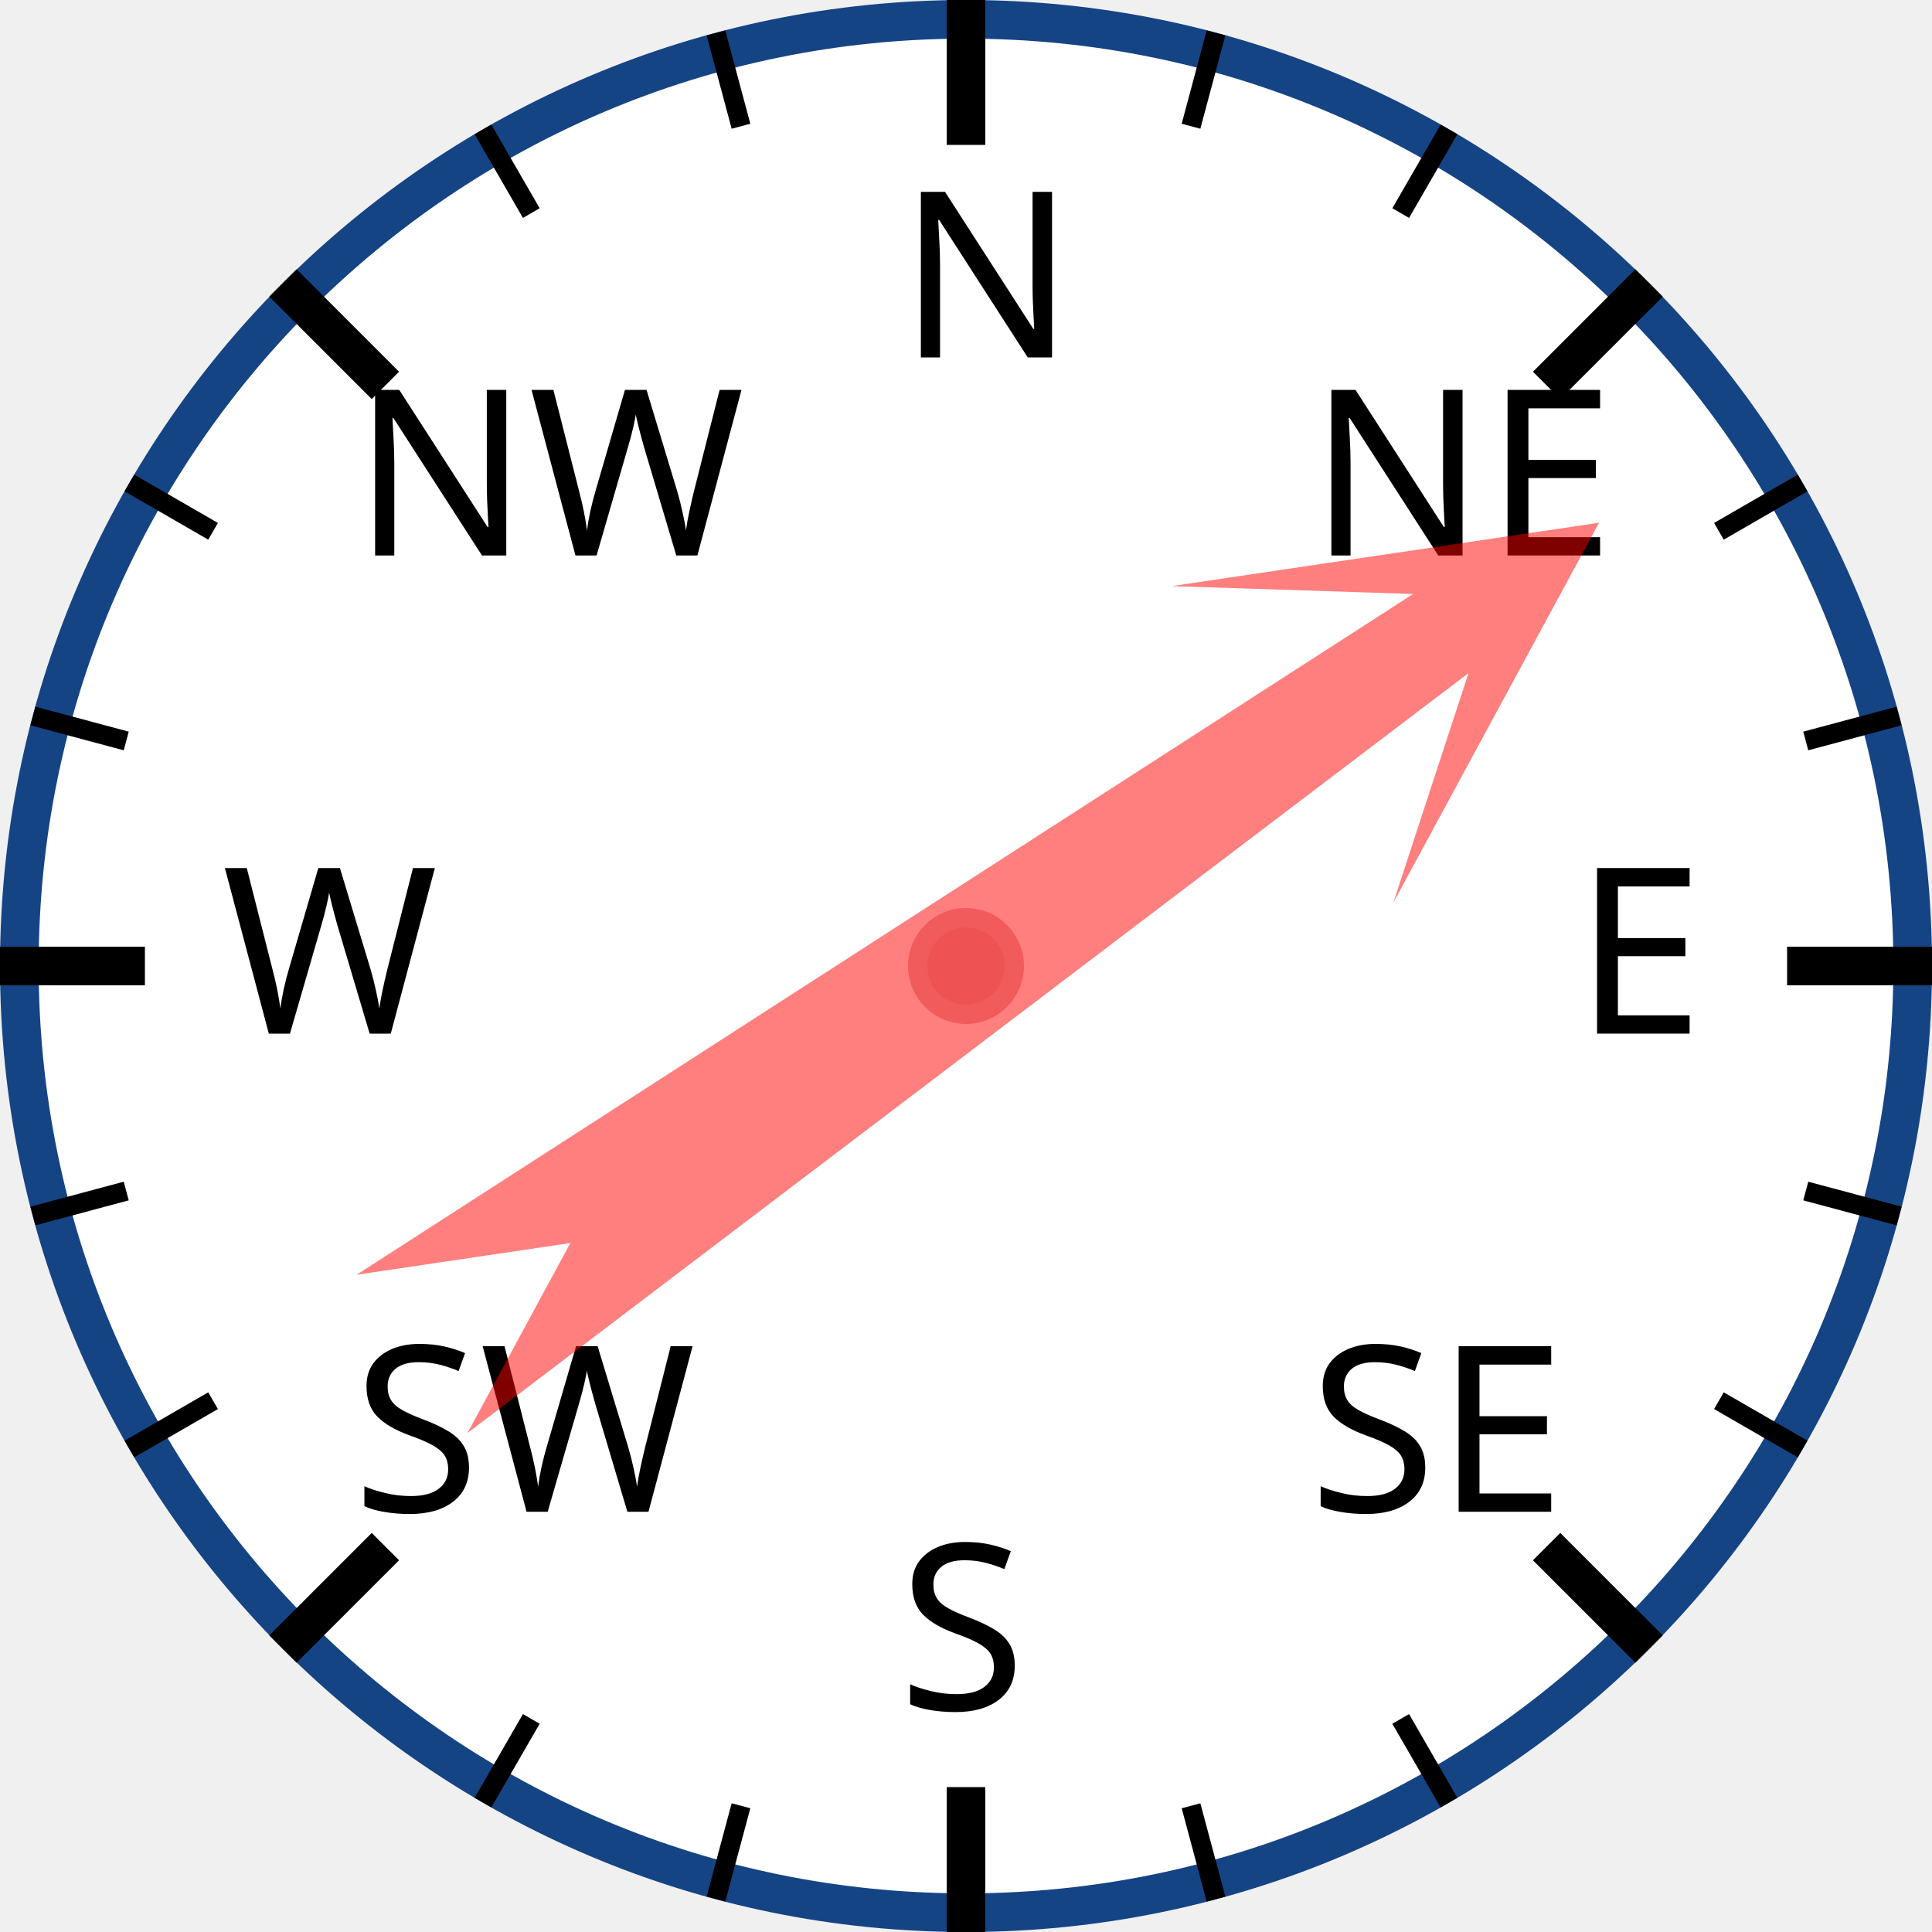
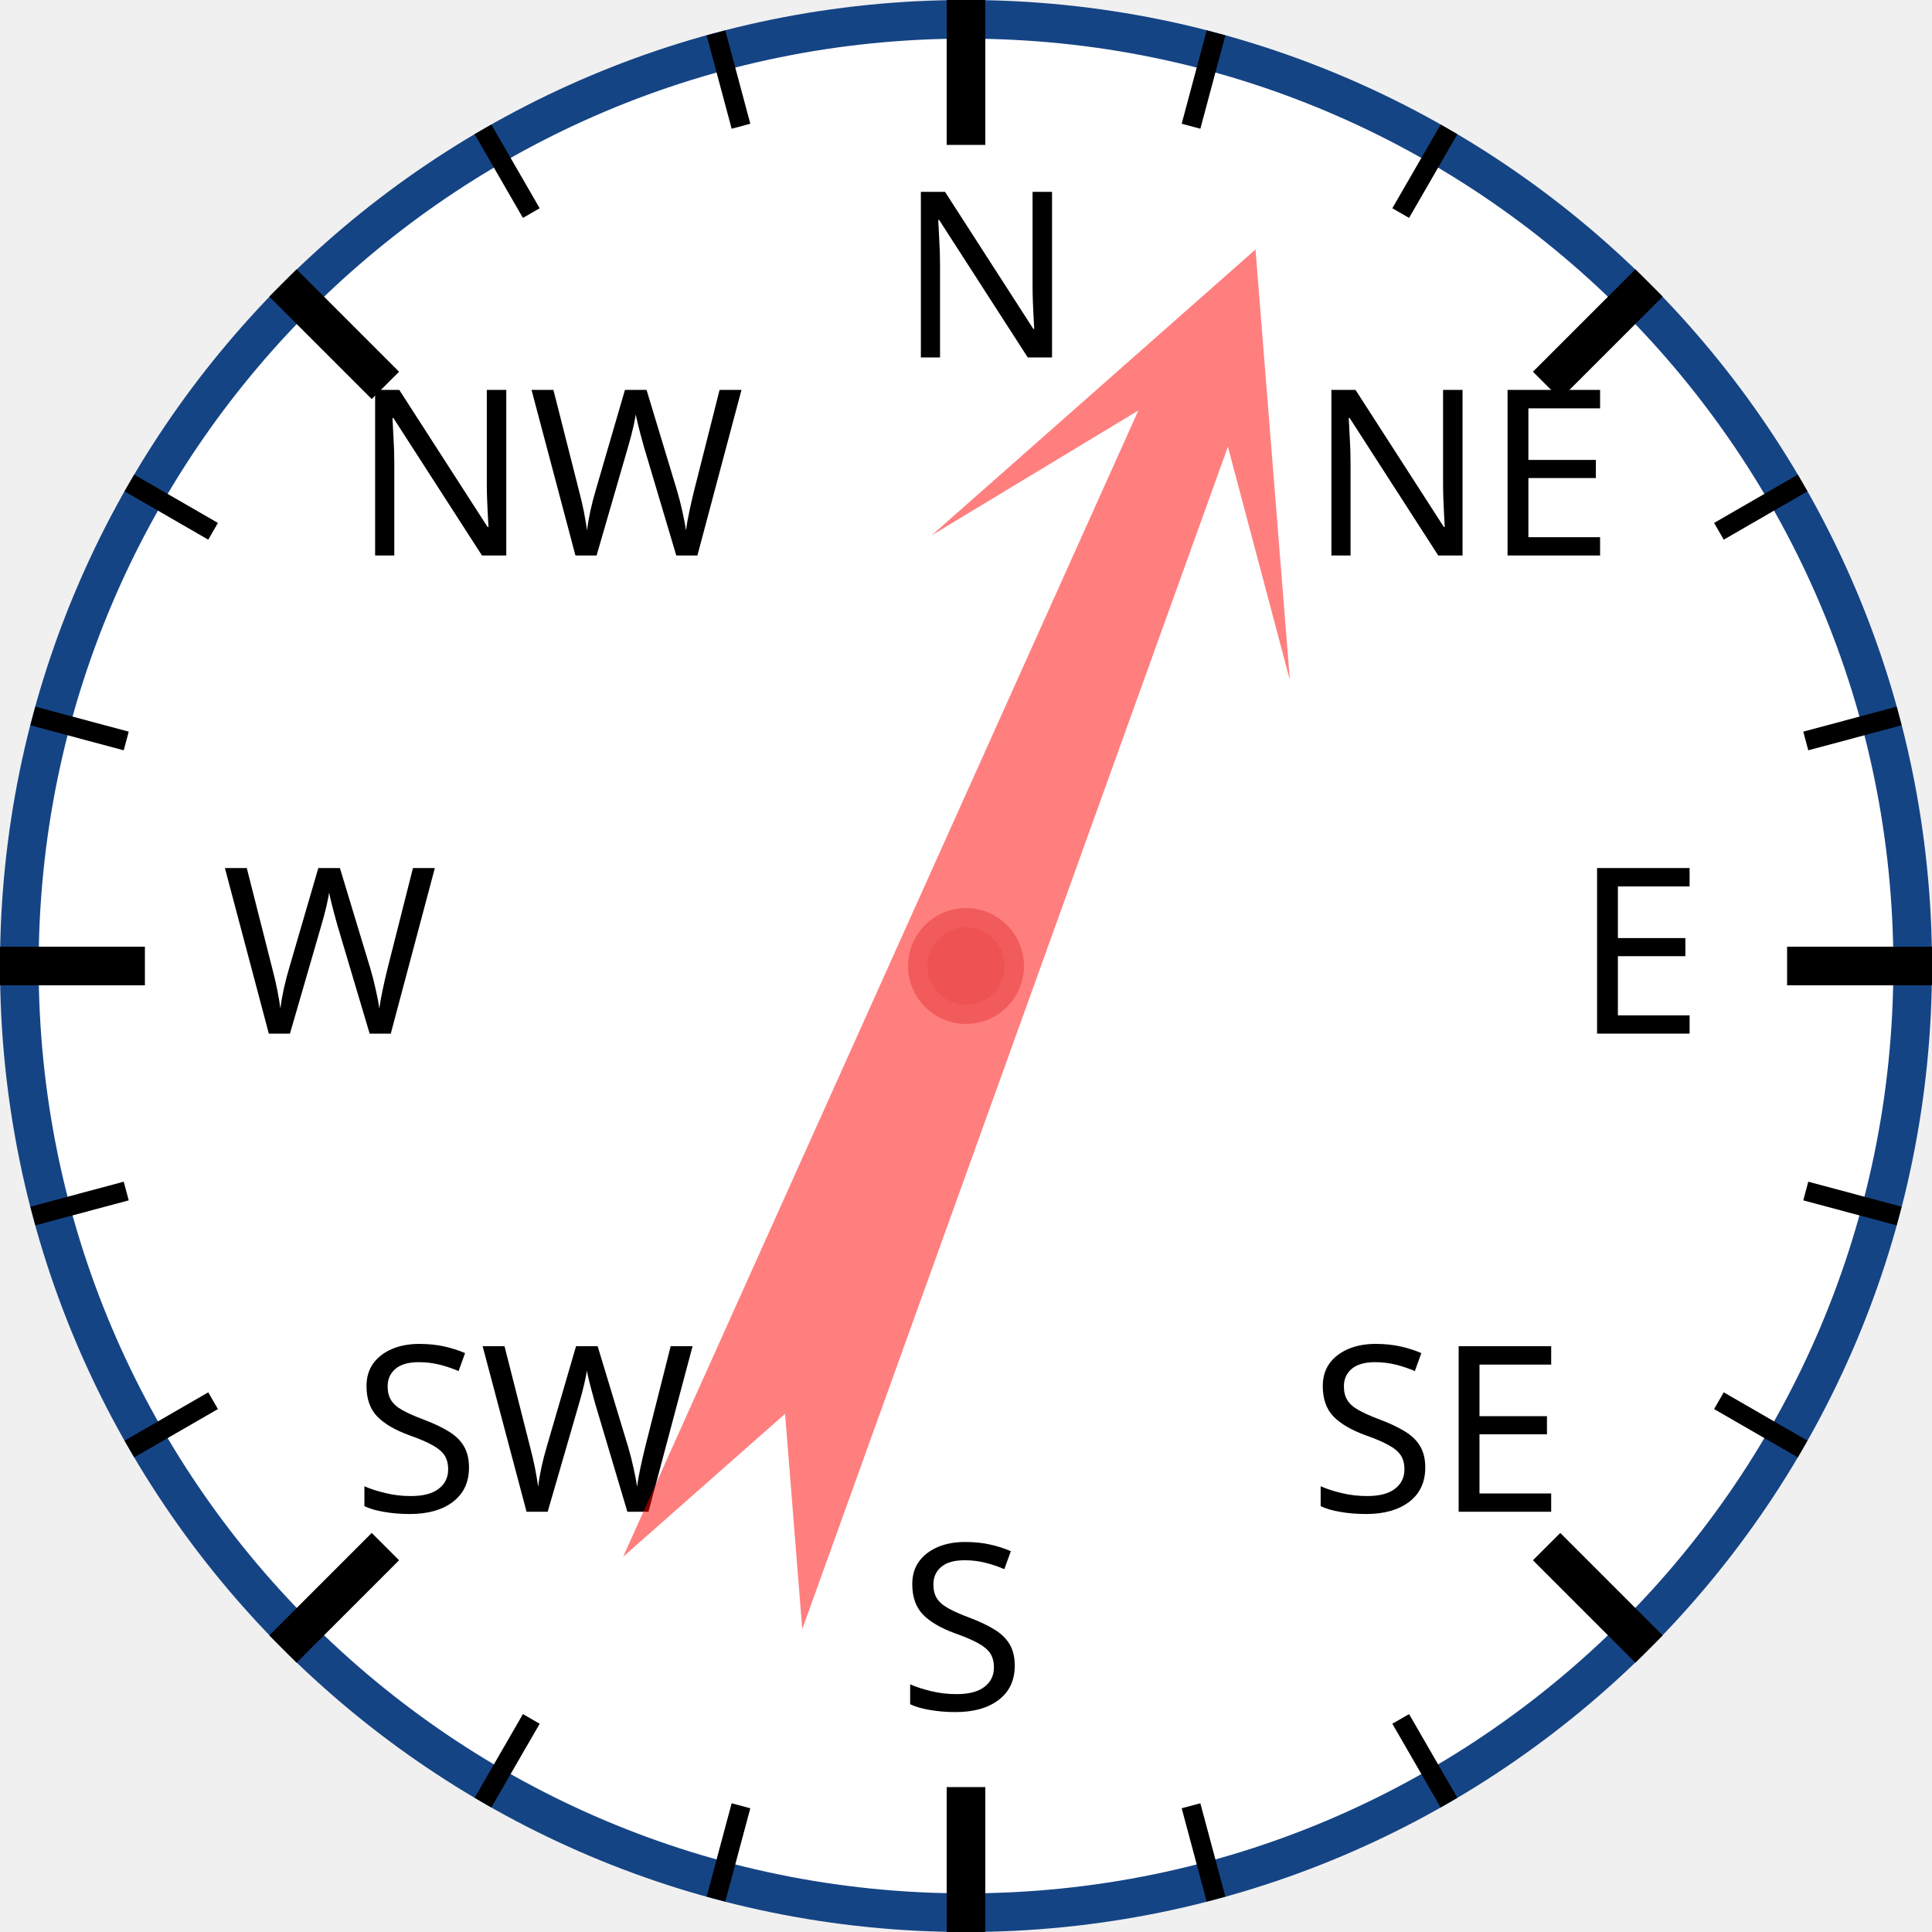
<svg xmlns="http://www.w3.org/2000/svg" width="120px" height="120px" viewBox="0 0 200 200">
  <circle cx="100" cy="100" r="98" style="fill: white; stroke: #154485; stroke-width: 4;" />
  <text x="93.0" y="37.0" style="font-family: sans-serif; font-size: 18pt;">N</text>
  <line x1="100.0" y1="0.0" x2="100.0" y2="15.0" style="stroke: black; stroke-width: 4;" />
  <line x1="74.118" y1="3.407" x2="76.706" y2="13.067" style="stroke: black; stroke-width: 2;" />
  <line x1="50" y1="13.397" x2="55" y2="22.058" style="stroke: black; stroke-width: 2;" />
  <text x="36.503" y="57.503" style="font-family: sans-serif; font-size: 18pt;">NW</text>
  <line x1="29.289" y1="29.289" x2="39.896" y2="39.896" style="stroke: black; stroke-width: 4;" />
  <line x1="13.397" y1="50" x2="22.058" y2="55" style="stroke: black; stroke-width: 2;" />
  <line x1="3.407" y1="74.118" x2="13.067" y2="76.706" style="stroke: black; stroke-width: 2;" />
  <text x="23.0" y="107.0" style="font-family: sans-serif; font-size: 18pt;">W</text>
  <line x1="0.0" y1="100.0" x2="15.0" y2="100.0" style="stroke: black; stroke-width: 4;" />
  <line x1="3.407" y1="125.882" x2="13.067" y2="123.294" style="stroke: black; stroke-width: 2;" />
  <line x1="13.397" y1="150" x2="22.058" y2="145" style="stroke: black; stroke-width: 2;" />
  <text x="36.503" y="156.497" style="font-family: sans-serif; font-size: 18pt;">SW</text>
  <line x1="29.289" y1="170.711" x2="39.896" y2="160.104" style="stroke: black; stroke-width: 4;" />
  <line x1="50" y1="186.603" x2="55" y2="177.942" style="stroke: black; stroke-width: 2;" />
  <line x1="74.118" y1="196.593" x2="76.706" y2="186.933" style="stroke: black; stroke-width: 2;" />
  <text x="93" y="177.0" style="font-family: sans-serif; font-size: 18pt;">S</text>
  <line x1="100" y1="200.0" x2="100" y2="185.0" style="stroke: black; stroke-width: 4;" />
  <line x1="125.882" y1="196.593" x2="123.294" y2="186.933" style="stroke: black; stroke-width: 2;" />
  <line x1="150.0" y1="186.603" x2="145.0" y2="177.942" style="stroke: black; stroke-width: 2;" />
  <text x="135.497" y="156.497" style="font-family: sans-serif; font-size: 18pt;">SE</text>
  <line x1="170.711" y1="170.711" x2="160.104" y2="160.104" style="stroke: black; stroke-width: 4;" />
  <line x1="186.603" y1="150" x2="177.942" y2="145" style="stroke: black; stroke-width: 2;" />
  <line x1="196.593" y1="125.882" x2="186.933" y2="123.294" style="stroke: black; stroke-width: 2;" />
  <text x="163.0" y="107" style="font-family: sans-serif; font-size: 18pt;">E</text>
  <line x1="200.0" y1="100" x2="185.0" y2="100" style="stroke: black; stroke-width: 4;" />
  <line x1="196.593" y1="74.118" x2="186.933" y2="76.706" style="stroke: black; stroke-width: 2;" />
  <line x1="186.603" y1="50" x2="177.942" y2="55" style="stroke: black; stroke-width: 2;" />
  <text x="135.497" y="57.503" style="font-family: sans-serif; font-size: 18pt;">NE</text>
  <line x1="170.711" y1="29.289" x2="160.104" y2="39.896" style="stroke: black; stroke-width: 4;" />
  <line x1="150" y1="13.397" x2="145" y2="22.058" style="stroke: black; stroke-width: 2;" />
  <line x1="125.882" y1="3.407" x2="123.294" y2="13.067" style="stroke: black; stroke-width: 2;" />
-   <polygon points="100 20 120 60 105 40 110 170 100 150 90 170 95 40 80 60" style="fill: red; fill-opacity: 0.5;" transform="rotate(55,100,100)" />
+   <polygon points="100 20 120 60 105 40 110 170 100 150 90 170 95 40 80 60" style="fill: red; fill-opacity: 0.5;" transform="rotate(22,100,100)" />
  <circle cx="100" cy="100" r="5" style="fill: #EE5252; stroke: #F25B5B; stroke-width: 2;" />
</svg>
